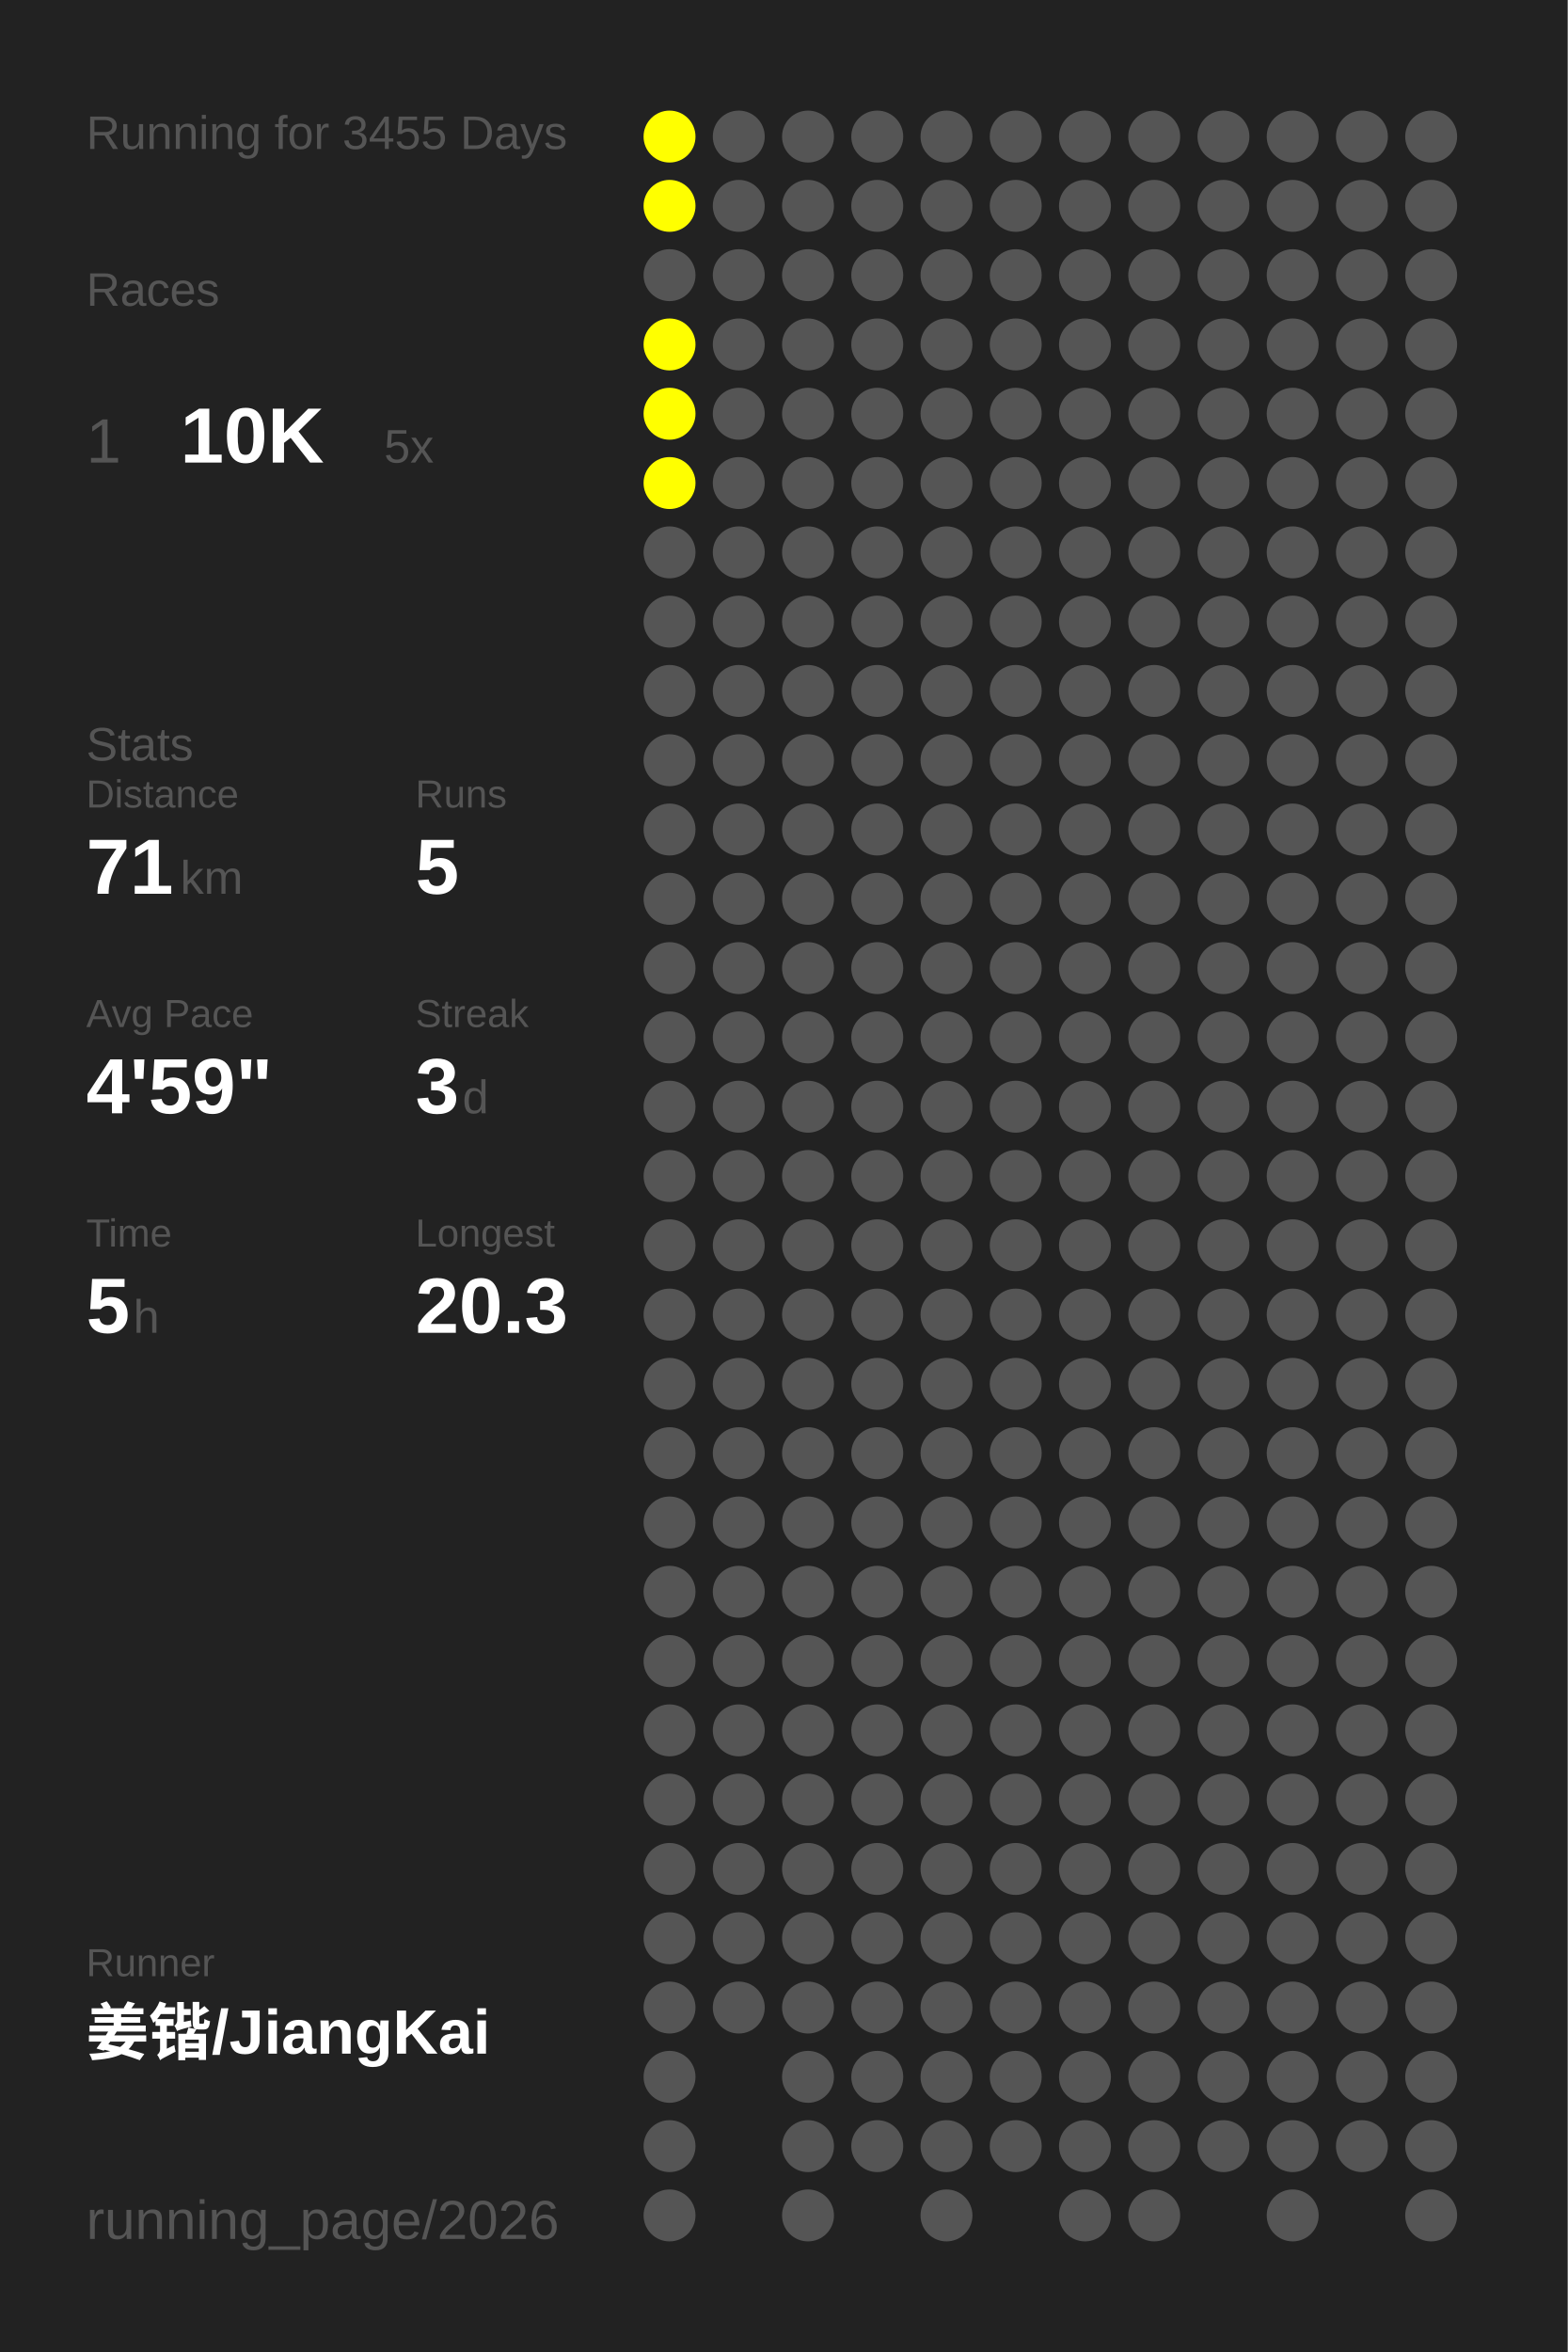
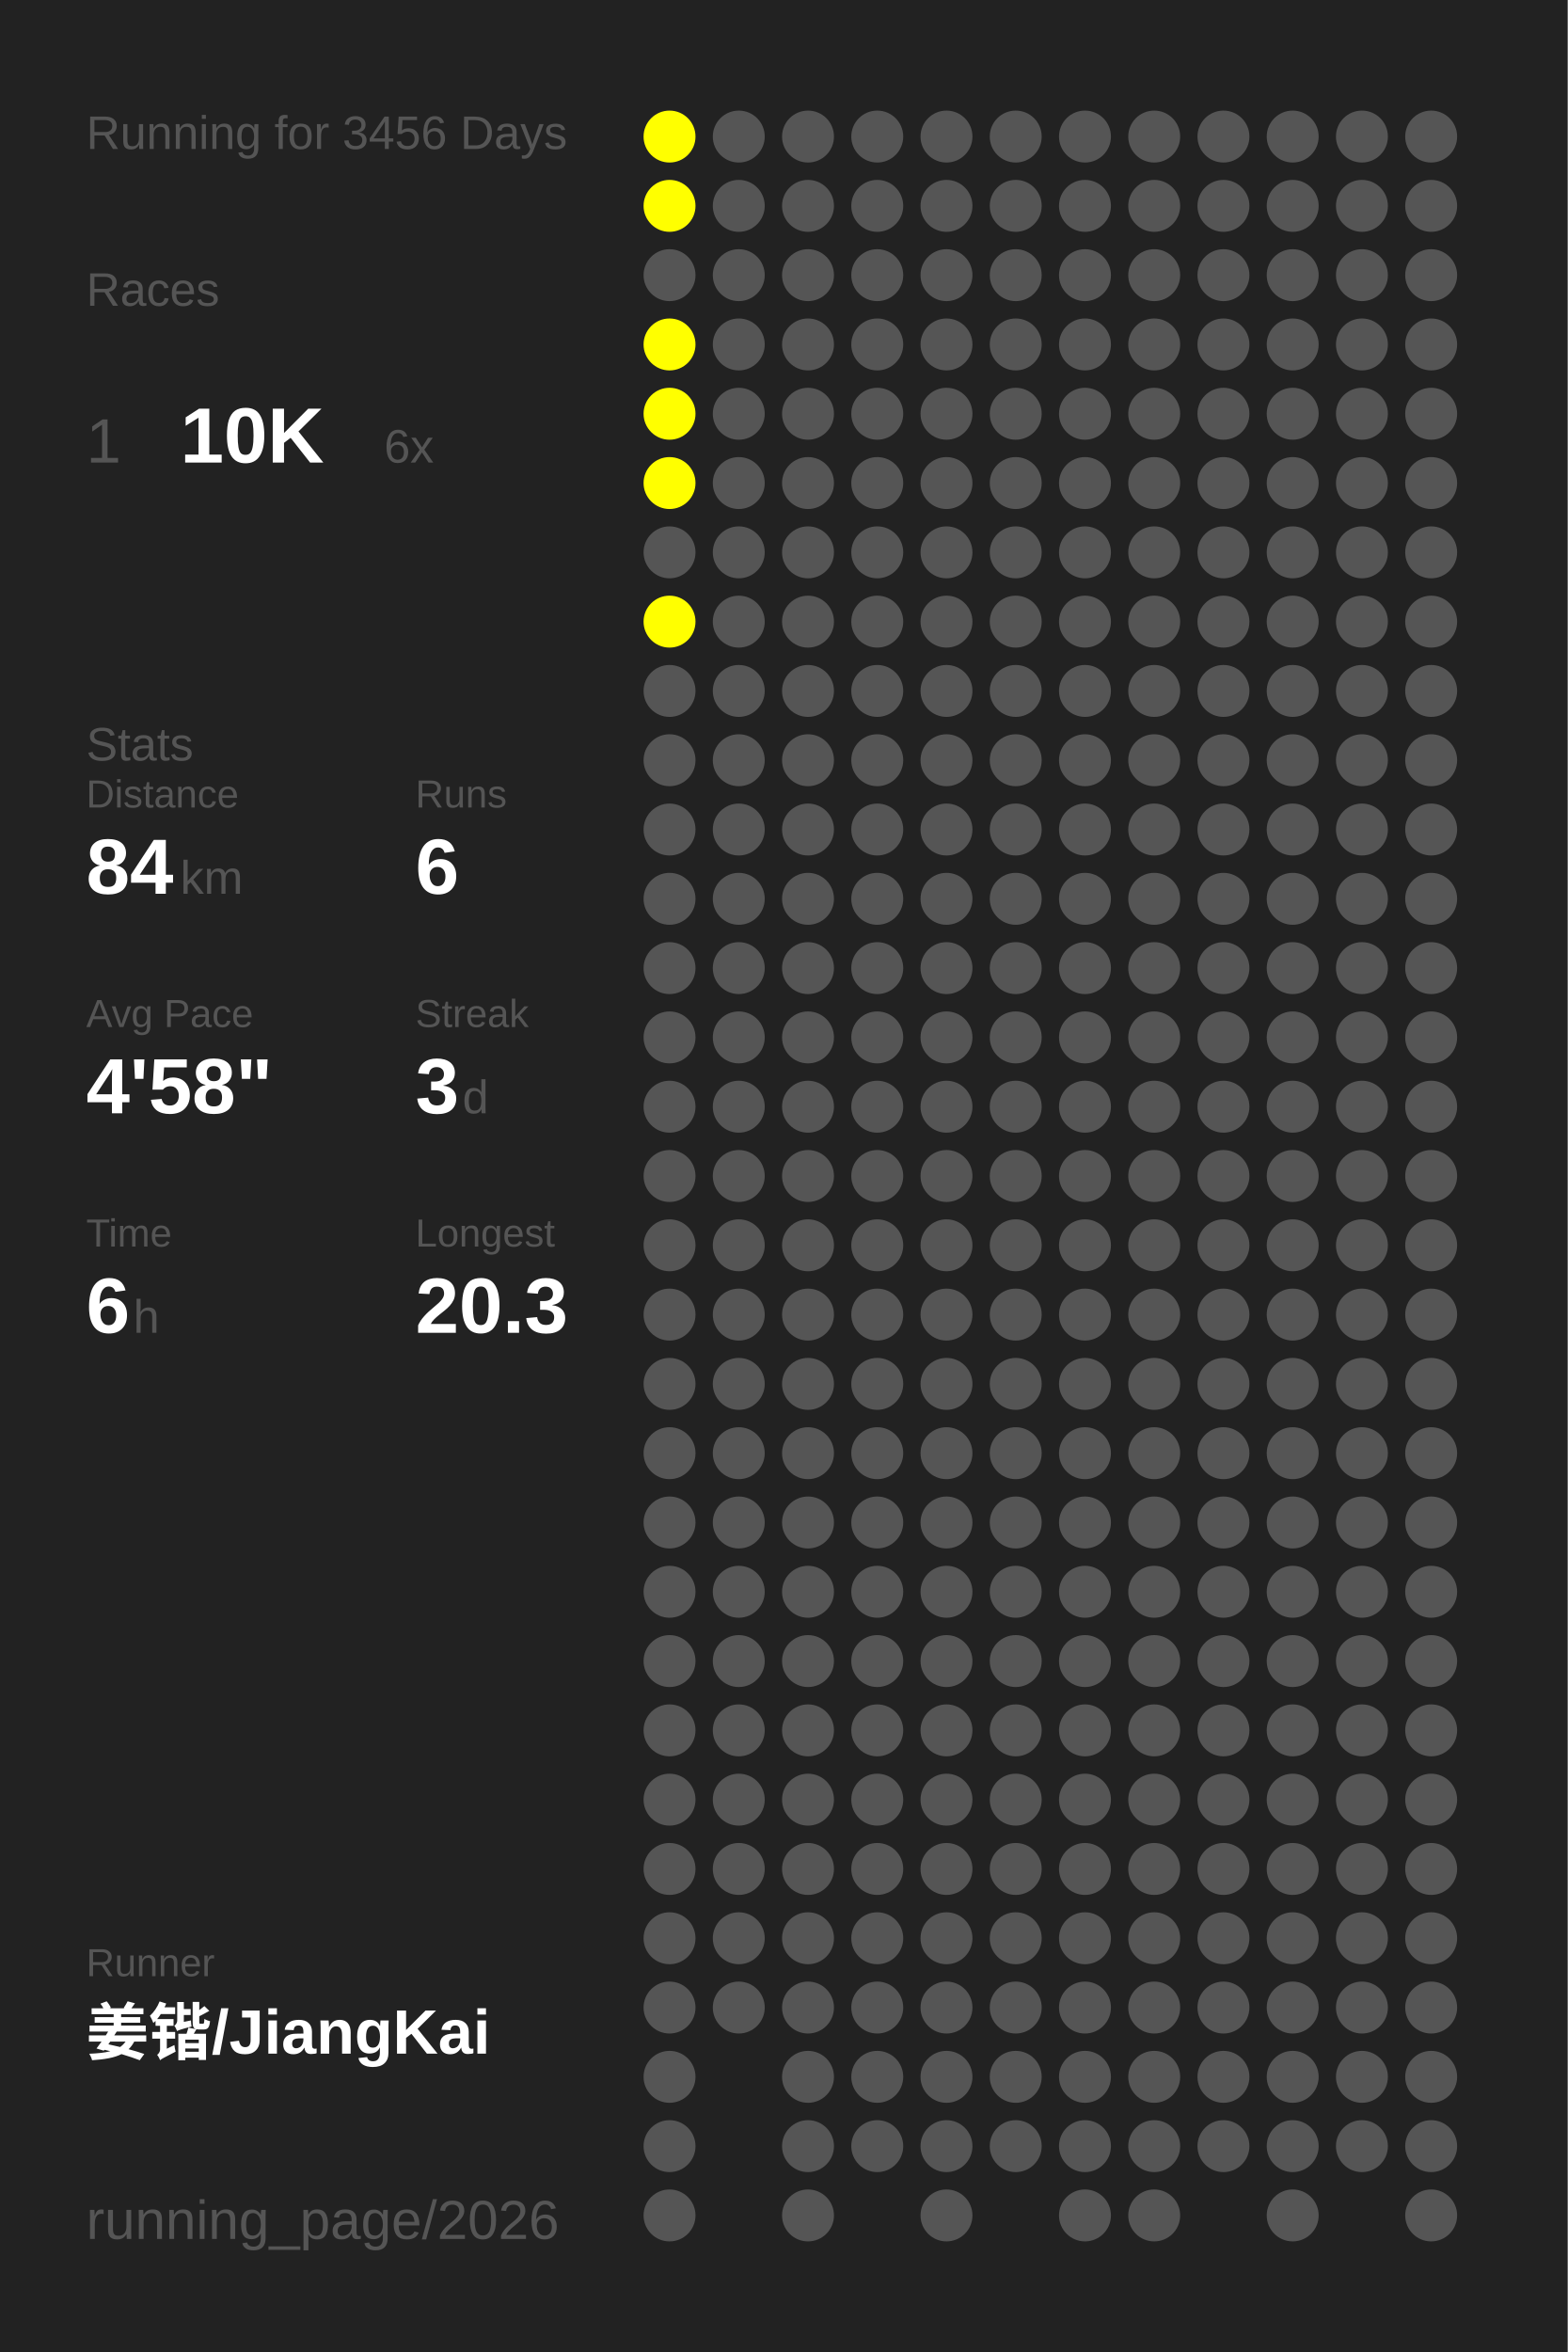
<svg xmlns="http://www.w3.org/2000/svg" baseProfile="full" height="300mm" version="1.1" viewBox="0,0,200,300" width="200mm">
  <defs />
  <rect fill="#222222" height="300" width="200" x="0" y="0" />
-   <text fill="#555555" style="font-size:6px; font-family:Arial;" x="11" y="19">Running for 3455 Days</text>
+   <text fill="#555555" style="font-size:6px; font-family:Arial;" x="11" y="19">Running for 3456 Days</text>
  <text fill="#555555" style="font-size:6px; font-family:Arial;" x="11" y="39">Races</text>
  <text fill="#555555" style="font-size:8px; font-family:Arial;" x="11" y="59">1</text>
  <text fill="#FFFFFF" style="font-size:10px; font-family:Arial; font-weight:bold;" x="23" y="59">10K</text>
-   <text fill="#555555" style="font-size:6px; font-family:Arial;" x="49" y="59">5x</text>
+   <text fill="#555555" style="font-size:6px; font-family:Arial;" x="49" y="59">6x</text>
  <text fill="#555555" style="font-size:6px; font-family:Arial;" x="11" y="97">Stats</text>
  <text fill="#555555" style="font-size:5px; font-family:Arial;" x="11" y="103">Distance</text>
-   <text fill="#FFFFFF" style="font-size:10px; font-family:Arial; font-weight:bold;" x="11" y="114">71</text>
+   <text fill="#FFFFFF" style="font-size:10px; font-family:Arial; font-weight:bold;" x="11" y="114">84</text>
  <text fill="#555555" style="font-size:6px; font-family:Arial;" x="23" y="114">km</text>
  <text fill="#555555" style="font-size:5px; font-family:Arial;" x="53" y="103">Runs</text>
-   <text fill="#FFFFFF" style="font-size:10px; font-family:Arial; font-weight:bold;" x="53" y="114">5</text>
+   <text fill="#FFFFFF" style="font-size:10px; font-family:Arial; font-weight:bold;" x="53" y="114">6</text>
  <text fill="#555555" style="font-size:5px; font-family:Arial;" x="11" y="131">Avg Pace</text>
-   <text fill="#FFFFFF" style="font-size:10px; font-family:Arial; font-weight:bold;" x="11" y="142">4'59"</text>
+   <text fill="#FFFFFF" style="font-size:10px; font-family:Arial; font-weight:bold;" x="11" y="142">4'58"</text>
  <text fill="#555555" style="font-size:5px; font-family:Arial;" x="53" y="131">Streak</text>
  <text fill="#FFFFFF" style="font-size:10px; font-family:Arial; font-weight:bold;" x="53" y="142">3</text>
  <text fill="#555555" style="font-size:6px; font-family:Arial;" x="59" y="142">d</text>
  <text fill="#555555" style="font-size:5px; font-family:Arial;" x="11" y="159">Time</text>
-   <text fill="#FFFFFF" style="font-size:10px; font-family:Arial; font-weight:bold;" x="11" y="170">5</text>
+   <text fill="#FFFFFF" style="font-size:10px; font-family:Arial; font-weight:bold;" x="11" y="170">6</text>
  <text fill="#555555" style="font-size:6px; font-family:Arial;" x="17" y="170">h</text>
  <text fill="#555555" style="font-size:5px; font-family:Arial;" x="53" y="159">Longest</text>
  <text fill="#FFFFFF" style="font-size:10px; font-family:Arial; font-weight:bold;" x="53" y="170">20.3</text>
  <text fill="#555555" style="font-size:5px; font-family:Arial;" x="11" y="252.065">Runner</text>
  <text fill="#FFFFFF" style="font-size:8px; font-family:Arial; font-weight:bold;" x="11" y="262.065">姜锴/JiangKai</text>
  <text fill="#555555" style="font-size:7px; font-family:Arial;" x="11" y="285.581">running_page/2026</text>
  <circle cx="85.417" cy="17.419" fill="#FFFF00" r="3.312" />
  <circle cx="85.417" cy="26.258" fill="#FFFF00" r="3.312" />
  <circle cx="85.417" cy="35.097" fill="#555555" r="3.312" />
  <circle cx="85.417" cy="43.935" fill="#FFFF00" r="3.312" />
  <circle cx="85.417" cy="52.774" fill="#FFFF00" r="3.312" />
  <circle cx="85.417" cy="61.613" fill="#FFFF00" r="3.312" />
  <circle cx="85.417" cy="70.452" fill="#555555" r="3.312" />
-   <circle cx="85.417" cy="79.29" fill="#555555" r="3.312" />
+   <circle cx="85.417" cy="79.29" fill="#FFFF00" r="3.312" />
  <circle cx="85.417" cy="88.129" fill="#555555" r="3.312" />
  <circle cx="85.417" cy="96.968" fill="#555555" r="3.312" />
  <circle cx="85.417" cy="105.806" fill="#555555" r="3.312" />
  <circle cx="85.417" cy="114.645" fill="#555555" r="3.312" />
  <circle cx="85.417" cy="123.484" fill="#555555" r="3.312" />
  <circle cx="85.417" cy="132.323" fill="#555555" r="3.312" />
  <circle cx="85.417" cy="141.161" fill="#555555" r="3.312" />
  <circle cx="85.417" cy="150" fill="#555555" r="3.312" />
  <circle cx="85.417" cy="158.839" fill="#555555" r="3.312" />
  <circle cx="85.417" cy="167.677" fill="#555555" r="3.312" />
  <circle cx="85.417" cy="176.516" fill="#555555" r="3.312" />
  <circle cx="85.417" cy="185.355" fill="#555555" r="3.312" />
  <circle cx="85.417" cy="194.194" fill="#555555" r="3.312" />
  <circle cx="85.417" cy="203.032" fill="#555555" r="3.312" />
  <circle cx="85.417" cy="211.871" fill="#555555" r="3.312" />
  <circle cx="85.417" cy="220.71" fill="#555555" r="3.312" />
  <circle cx="85.417" cy="229.548" fill="#555555" r="3.312" />
  <circle cx="85.417" cy="238.387" fill="#555555" r="3.312" />
  <circle cx="85.417" cy="247.226" fill="#555555" r="3.312" />
  <circle cx="85.417" cy="256.065" fill="#555555" r="3.312" />
  <circle cx="85.417" cy="264.903" fill="#555555" r="3.312" />
  <circle cx="85.417" cy="273.742" fill="#555555" r="3.312" />
  <circle cx="85.417" cy="282.581" fill="#555555" r="3.312" />
  <circle cx="94.25" cy="17.419" fill="#555555" r="3.312" />
  <circle cx="94.25" cy="26.258" fill="#555555" r="3.312" />
  <circle cx="94.25" cy="35.097" fill="#555555" r="3.312" />
  <circle cx="94.25" cy="43.935" fill="#555555" r="3.312" />
  <circle cx="94.25" cy="52.774" fill="#555555" r="3.312" />
  <circle cx="94.25" cy="61.613" fill="#555555" r="3.312" />
  <circle cx="94.25" cy="70.452" fill="#555555" r="3.312" />
  <circle cx="94.25" cy="79.29" fill="#555555" r="3.312" />
  <circle cx="94.25" cy="88.129" fill="#555555" r="3.312" />
  <circle cx="94.25" cy="96.968" fill="#555555" r="3.312" />
  <circle cx="94.25" cy="105.806" fill="#555555" r="3.312" />
  <circle cx="94.25" cy="114.645" fill="#555555" r="3.312" />
  <circle cx="94.25" cy="123.484" fill="#555555" r="3.312" />
  <circle cx="94.25" cy="132.323" fill="#555555" r="3.312" />
  <circle cx="94.25" cy="141.161" fill="#555555" r="3.312" />
  <circle cx="94.25" cy="150" fill="#555555" r="3.312" />
  <circle cx="94.25" cy="158.839" fill="#555555" r="3.312" />
  <circle cx="94.25" cy="167.677" fill="#555555" r="3.312" />
  <circle cx="94.25" cy="176.516" fill="#555555" r="3.312" />
  <circle cx="94.25" cy="185.355" fill="#555555" r="3.312" />
  <circle cx="94.25" cy="194.194" fill="#555555" r="3.312" />
  <circle cx="94.25" cy="203.032" fill="#555555" r="3.312" />
  <circle cx="94.25" cy="211.871" fill="#555555" r="3.312" />
  <circle cx="94.25" cy="220.71" fill="#555555" r="3.312" />
  <circle cx="94.25" cy="229.548" fill="#555555" r="3.312" />
  <circle cx="94.25" cy="238.387" fill="#555555" r="3.312" />
  <circle cx="94.25" cy="247.226" fill="#555555" r="3.312" />
  <circle cx="94.25" cy="256.065" fill="#555555" r="3.312" />
  <circle cx="103.083" cy="17.419" fill="#555555" r="3.312" />
  <circle cx="103.083" cy="26.258" fill="#555555" r="3.312" />
  <circle cx="103.083" cy="35.097" fill="#555555" r="3.312" />
  <circle cx="103.083" cy="43.935" fill="#555555" r="3.312" />
  <circle cx="103.083" cy="52.774" fill="#555555" r="3.312" />
  <circle cx="103.083" cy="61.613" fill="#555555" r="3.312" />
  <circle cx="103.083" cy="70.452" fill="#555555" r="3.312" />
  <circle cx="103.083" cy="79.29" fill="#555555" r="3.312" />
  <circle cx="103.083" cy="88.129" fill="#555555" r="3.312" />
  <circle cx="103.083" cy="96.968" fill="#555555" r="3.312" />
  <circle cx="103.083" cy="105.806" fill="#555555" r="3.312" />
  <circle cx="103.083" cy="114.645" fill="#555555" r="3.312" />
  <circle cx="103.083" cy="123.484" fill="#555555" r="3.312" />
  <circle cx="103.083" cy="132.323" fill="#555555" r="3.312" />
  <circle cx="103.083" cy="141.161" fill="#555555" r="3.312" />
  <circle cx="103.083" cy="150" fill="#555555" r="3.312" />
  <circle cx="103.083" cy="158.839" fill="#555555" r="3.312" />
  <circle cx="103.083" cy="167.677" fill="#555555" r="3.312" />
  <circle cx="103.083" cy="176.516" fill="#555555" r="3.312" />
  <circle cx="103.083" cy="185.355" fill="#555555" r="3.312" />
  <circle cx="103.083" cy="194.194" fill="#555555" r="3.312" />
  <circle cx="103.083" cy="203.032" fill="#555555" r="3.312" />
  <circle cx="103.083" cy="211.871" fill="#555555" r="3.312" />
  <circle cx="103.083" cy="220.71" fill="#555555" r="3.312" />
  <circle cx="103.083" cy="229.548" fill="#555555" r="3.312" />
  <circle cx="103.083" cy="238.387" fill="#555555" r="3.312" />
  <circle cx="103.083" cy="247.226" fill="#555555" r="3.312" />
  <circle cx="103.083" cy="256.065" fill="#555555" r="3.312" />
  <circle cx="103.083" cy="264.903" fill="#555555" r="3.312" />
  <circle cx="103.083" cy="273.742" fill="#555555" r="3.312" />
  <circle cx="103.083" cy="282.581" fill="#555555" r="3.312" />
  <circle cx="111.917" cy="17.419" fill="#555555" r="3.312" />
  <circle cx="111.917" cy="26.258" fill="#555555" r="3.312" />
  <circle cx="111.917" cy="35.097" fill="#555555" r="3.312" />
  <circle cx="111.917" cy="43.935" fill="#555555" r="3.312" />
  <circle cx="111.917" cy="52.774" fill="#555555" r="3.312" />
  <circle cx="111.917" cy="61.613" fill="#555555" r="3.312" />
  <circle cx="111.917" cy="70.452" fill="#555555" r="3.312" />
  <circle cx="111.917" cy="79.29" fill="#555555" r="3.312" />
  <circle cx="111.917" cy="88.129" fill="#555555" r="3.312" />
  <circle cx="111.917" cy="96.968" fill="#555555" r="3.312" />
  <circle cx="111.917" cy="105.806" fill="#555555" r="3.312" />
  <circle cx="111.917" cy="114.645" fill="#555555" r="3.312" />
  <circle cx="111.917" cy="123.484" fill="#555555" r="3.312" />
  <circle cx="111.917" cy="132.323" fill="#555555" r="3.312" />
  <circle cx="111.917" cy="141.161" fill="#555555" r="3.312" />
  <circle cx="111.917" cy="150" fill="#555555" r="3.312" />
  <circle cx="111.917" cy="158.839" fill="#555555" r="3.312" />
  <circle cx="111.917" cy="167.677" fill="#555555" r="3.312" />
  <circle cx="111.917" cy="176.516" fill="#555555" r="3.312" />
  <circle cx="111.917" cy="185.355" fill="#555555" r="3.312" />
  <circle cx="111.917" cy="194.194" fill="#555555" r="3.312" />
  <circle cx="111.917" cy="203.032" fill="#555555" r="3.312" />
  <circle cx="111.917" cy="211.871" fill="#555555" r="3.312" />
  <circle cx="111.917" cy="220.71" fill="#555555" r="3.312" />
  <circle cx="111.917" cy="229.548" fill="#555555" r="3.312" />
  <circle cx="111.917" cy="238.387" fill="#555555" r="3.312" />
  <circle cx="111.917" cy="247.226" fill="#555555" r="3.312" />
  <circle cx="111.917" cy="256.065" fill="#555555" r="3.312" />
  <circle cx="111.917" cy="264.903" fill="#555555" r="3.312" />
  <circle cx="111.917" cy="273.742" fill="#555555" r="3.312" />
  <circle cx="120.75" cy="17.419" fill="#555555" r="3.312" />
  <circle cx="120.75" cy="26.258" fill="#555555" r="3.312" />
  <circle cx="120.75" cy="35.097" fill="#555555" r="3.312" />
  <circle cx="120.75" cy="43.935" fill="#555555" r="3.312" />
  <circle cx="120.75" cy="52.774" fill="#555555" r="3.312" />
  <circle cx="120.75" cy="61.613" fill="#555555" r="3.312" />
  <circle cx="120.75" cy="70.452" fill="#555555" r="3.312" />
  <circle cx="120.75" cy="79.29" fill="#555555" r="3.312" />
  <circle cx="120.75" cy="88.129" fill="#555555" r="3.312" />
  <circle cx="120.75" cy="96.968" fill="#555555" r="3.312" />
  <circle cx="120.75" cy="105.806" fill="#555555" r="3.312" />
  <circle cx="120.75" cy="114.645" fill="#555555" r="3.312" />
  <circle cx="120.75" cy="123.484" fill="#555555" r="3.312" />
  <circle cx="120.75" cy="132.323" fill="#555555" r="3.312" />
  <circle cx="120.75" cy="141.161" fill="#555555" r="3.312" />
  <circle cx="120.75" cy="150" fill="#555555" r="3.312" />
  <circle cx="120.75" cy="158.839" fill="#555555" r="3.312" />
  <circle cx="120.75" cy="167.677" fill="#555555" r="3.312" />
  <circle cx="120.75" cy="176.516" fill="#555555" r="3.312" />
  <circle cx="120.75" cy="185.355" fill="#555555" r="3.312" />
  <circle cx="120.75" cy="194.194" fill="#555555" r="3.312" />
  <circle cx="120.75" cy="203.032" fill="#555555" r="3.312" />
  <circle cx="120.75" cy="211.871" fill="#555555" r="3.312" />
  <circle cx="120.75" cy="220.71" fill="#555555" r="3.312" />
  <circle cx="120.75" cy="229.548" fill="#555555" r="3.312" />
  <circle cx="120.75" cy="238.387" fill="#555555" r="3.312" />
  <circle cx="120.75" cy="247.226" fill="#555555" r="3.312" />
  <circle cx="120.75" cy="256.065" fill="#555555" r="3.312" />
  <circle cx="120.75" cy="264.903" fill="#555555" r="3.312" />
  <circle cx="120.75" cy="273.742" fill="#555555" r="3.312" />
  <circle cx="120.75" cy="282.581" fill="#555555" r="3.312" />
  <circle cx="129.583" cy="17.419" fill="#555555" r="3.312" />
  <circle cx="129.583" cy="26.258" fill="#555555" r="3.312" />
  <circle cx="129.583" cy="35.097" fill="#555555" r="3.312" />
  <circle cx="129.583" cy="43.935" fill="#555555" r="3.312" />
  <circle cx="129.583" cy="52.774" fill="#555555" r="3.312" />
  <circle cx="129.583" cy="61.613" fill="#555555" r="3.312" />
  <circle cx="129.583" cy="70.452" fill="#555555" r="3.312" />
  <circle cx="129.583" cy="79.29" fill="#555555" r="3.312" />
  <circle cx="129.583" cy="88.129" fill="#555555" r="3.312" />
  <circle cx="129.583" cy="96.968" fill="#555555" r="3.312" />
  <circle cx="129.583" cy="105.806" fill="#555555" r="3.312" />
  <circle cx="129.583" cy="114.645" fill="#555555" r="3.312" />
  <circle cx="129.583" cy="123.484" fill="#555555" r="3.312" />
  <circle cx="129.583" cy="132.323" fill="#555555" r="3.312" />
  <circle cx="129.583" cy="141.161" fill="#555555" r="3.312" />
  <circle cx="129.583" cy="150" fill="#555555" r="3.312" />
  <circle cx="129.583" cy="158.839" fill="#555555" r="3.312" />
  <circle cx="129.583" cy="167.677" fill="#555555" r="3.312" />
  <circle cx="129.583" cy="176.516" fill="#555555" r="3.312" />
  <circle cx="129.583" cy="185.355" fill="#555555" r="3.312" />
  <circle cx="129.583" cy="194.194" fill="#555555" r="3.312" />
  <circle cx="129.583" cy="203.032" fill="#555555" r="3.312" />
  <circle cx="129.583" cy="211.871" fill="#555555" r="3.312" />
  <circle cx="129.583" cy="220.71" fill="#555555" r="3.312" />
  <circle cx="129.583" cy="229.548" fill="#555555" r="3.312" />
  <circle cx="129.583" cy="238.387" fill="#555555" r="3.312" />
  <circle cx="129.583" cy="247.226" fill="#555555" r="3.312" />
  <circle cx="129.583" cy="256.065" fill="#555555" r="3.312" />
  <circle cx="129.583" cy="264.903" fill="#555555" r="3.312" />
  <circle cx="129.583" cy="273.742" fill="#555555" r="3.312" />
  <circle cx="138.417" cy="17.419" fill="#555555" r="3.312" />
  <circle cx="138.417" cy="26.258" fill="#555555" r="3.312" />
  <circle cx="138.417" cy="35.097" fill="#555555" r="3.312" />
  <circle cx="138.417" cy="43.935" fill="#555555" r="3.312" />
  <circle cx="138.417" cy="52.774" fill="#555555" r="3.312" />
  <circle cx="138.417" cy="61.613" fill="#555555" r="3.312" />
  <circle cx="138.417" cy="70.452" fill="#555555" r="3.312" />
  <circle cx="138.417" cy="79.29" fill="#555555" r="3.312" />
  <circle cx="138.417" cy="88.129" fill="#555555" r="3.312" />
  <circle cx="138.417" cy="96.968" fill="#555555" r="3.312" />
  <circle cx="138.417" cy="105.806" fill="#555555" r="3.312" />
  <circle cx="138.417" cy="114.645" fill="#555555" r="3.312" />
  <circle cx="138.417" cy="123.484" fill="#555555" r="3.312" />
  <circle cx="138.417" cy="132.323" fill="#555555" r="3.312" />
  <circle cx="138.417" cy="141.161" fill="#555555" r="3.312" />
  <circle cx="138.417" cy="150" fill="#555555" r="3.312" />
  <circle cx="138.417" cy="158.839" fill="#555555" r="3.312" />
  <circle cx="138.417" cy="167.677" fill="#555555" r="3.312" />
  <circle cx="138.417" cy="176.516" fill="#555555" r="3.312" />
  <circle cx="138.417" cy="185.355" fill="#555555" r="3.312" />
  <circle cx="138.417" cy="194.194" fill="#555555" r="3.312" />
  <circle cx="138.417" cy="203.032" fill="#555555" r="3.312" />
  <circle cx="138.417" cy="211.871" fill="#555555" r="3.312" />
  <circle cx="138.417" cy="220.71" fill="#555555" r="3.312" />
  <circle cx="138.417" cy="229.548" fill="#555555" r="3.312" />
  <circle cx="138.417" cy="238.387" fill="#555555" r="3.312" />
  <circle cx="138.417" cy="247.226" fill="#555555" r="3.312" />
  <circle cx="138.417" cy="256.065" fill="#555555" r="3.312" />
  <circle cx="138.417" cy="264.903" fill="#555555" r="3.312" />
  <circle cx="138.417" cy="273.742" fill="#555555" r="3.312" />
  <circle cx="138.417" cy="282.581" fill="#555555" r="3.312" />
  <circle cx="147.25" cy="17.419" fill="#555555" r="3.312" />
  <circle cx="147.25" cy="26.258" fill="#555555" r="3.312" />
  <circle cx="147.25" cy="35.097" fill="#555555" r="3.312" />
  <circle cx="147.25" cy="43.935" fill="#555555" r="3.312" />
  <circle cx="147.25" cy="52.774" fill="#555555" r="3.312" />
  <circle cx="147.25" cy="61.613" fill="#555555" r="3.312" />
  <circle cx="147.25" cy="70.452" fill="#555555" r="3.312" />
  <circle cx="147.25" cy="79.29" fill="#555555" r="3.312" />
  <circle cx="147.25" cy="88.129" fill="#555555" r="3.312" />
  <circle cx="147.25" cy="96.968" fill="#555555" r="3.312" />
  <circle cx="147.25" cy="105.806" fill="#555555" r="3.312" />
  <circle cx="147.25" cy="114.645" fill="#555555" r="3.312" />
  <circle cx="147.25" cy="123.484" fill="#555555" r="3.312" />
  <circle cx="147.25" cy="132.323" fill="#555555" r="3.312" />
  <circle cx="147.25" cy="141.161" fill="#555555" r="3.312" />
  <circle cx="147.25" cy="150" fill="#555555" r="3.312" />
  <circle cx="147.25" cy="158.839" fill="#555555" r="3.312" />
  <circle cx="147.25" cy="167.677" fill="#555555" r="3.312" />
  <circle cx="147.25" cy="176.516" fill="#555555" r="3.312" />
  <circle cx="147.25" cy="185.355" fill="#555555" r="3.312" />
  <circle cx="147.25" cy="194.194" fill="#555555" r="3.312" />
  <circle cx="147.25" cy="203.032" fill="#555555" r="3.312" />
  <circle cx="147.25" cy="211.871" fill="#555555" r="3.312" />
  <circle cx="147.25" cy="220.71" fill="#555555" r="3.312" />
  <circle cx="147.25" cy="229.548" fill="#555555" r="3.312" />
  <circle cx="147.25" cy="238.387" fill="#555555" r="3.312" />
  <circle cx="147.25" cy="247.226" fill="#555555" r="3.312" />
  <circle cx="147.25" cy="256.065" fill="#555555" r="3.312" />
  <circle cx="147.25" cy="264.903" fill="#555555" r="3.312" />
  <circle cx="147.25" cy="273.742" fill="#555555" r="3.312" />
  <circle cx="147.25" cy="282.581" fill="#555555" r="3.312" />
  <circle cx="156.083" cy="17.419" fill="#555555" r="3.312" />
  <circle cx="156.083" cy="26.258" fill="#555555" r="3.312" />
  <circle cx="156.083" cy="35.097" fill="#555555" r="3.312" />
  <circle cx="156.083" cy="43.935" fill="#555555" r="3.312" />
  <circle cx="156.083" cy="52.774" fill="#555555" r="3.312" />
  <circle cx="156.083" cy="61.613" fill="#555555" r="3.312" />
  <circle cx="156.083" cy="70.452" fill="#555555" r="3.312" />
  <circle cx="156.083" cy="79.29" fill="#555555" r="3.312" />
  <circle cx="156.083" cy="88.129" fill="#555555" r="3.312" />
  <circle cx="156.083" cy="96.968" fill="#555555" r="3.312" />
  <circle cx="156.083" cy="105.806" fill="#555555" r="3.312" />
  <circle cx="156.083" cy="114.645" fill="#555555" r="3.312" />
  <circle cx="156.083" cy="123.484" fill="#555555" r="3.312" />
  <circle cx="156.083" cy="132.323" fill="#555555" r="3.312" />
  <circle cx="156.083" cy="141.161" fill="#555555" r="3.312" />
  <circle cx="156.083" cy="150" fill="#555555" r="3.312" />
  <circle cx="156.083" cy="158.839" fill="#555555" r="3.312" />
  <circle cx="156.083" cy="167.677" fill="#555555" r="3.312" />
  <circle cx="156.083" cy="176.516" fill="#555555" r="3.312" />
  <circle cx="156.083" cy="185.355" fill="#555555" r="3.312" />
  <circle cx="156.083" cy="194.194" fill="#555555" r="3.312" />
  <circle cx="156.083" cy="203.032" fill="#555555" r="3.312" />
  <circle cx="156.083" cy="211.871" fill="#555555" r="3.312" />
  <circle cx="156.083" cy="220.71" fill="#555555" r="3.312" />
  <circle cx="156.083" cy="229.548" fill="#555555" r="3.312" />
  <circle cx="156.083" cy="238.387" fill="#555555" r="3.312" />
  <circle cx="156.083" cy="247.226" fill="#555555" r="3.312" />
  <circle cx="156.083" cy="256.065" fill="#555555" r="3.312" />
  <circle cx="156.083" cy="264.903" fill="#555555" r="3.312" />
  <circle cx="156.083" cy="273.742" fill="#555555" r="3.312" />
  <circle cx="164.917" cy="17.419" fill="#555555" r="3.312" />
  <circle cx="164.917" cy="26.258" fill="#555555" r="3.312" />
  <circle cx="164.917" cy="35.097" fill="#555555" r="3.312" />
  <circle cx="164.917" cy="43.935" fill="#555555" r="3.312" />
  <circle cx="164.917" cy="52.774" fill="#555555" r="3.312" />
  <circle cx="164.917" cy="61.613" fill="#555555" r="3.312" />
  <circle cx="164.917" cy="70.452" fill="#555555" r="3.312" />
  <circle cx="164.917" cy="79.29" fill="#555555" r="3.312" />
  <circle cx="164.917" cy="88.129" fill="#555555" r="3.312" />
  <circle cx="164.917" cy="96.968" fill="#555555" r="3.312" />
  <circle cx="164.917" cy="105.806" fill="#555555" r="3.312" />
  <circle cx="164.917" cy="114.645" fill="#555555" r="3.312" />
  <circle cx="164.917" cy="123.484" fill="#555555" r="3.312" />
  <circle cx="164.917" cy="132.323" fill="#555555" r="3.312" />
  <circle cx="164.917" cy="141.161" fill="#555555" r="3.312" />
  <circle cx="164.917" cy="150" fill="#555555" r="3.312" />
  <circle cx="164.917" cy="158.839" fill="#555555" r="3.312" />
  <circle cx="164.917" cy="167.677" fill="#555555" r="3.312" />
  <circle cx="164.917" cy="176.516" fill="#555555" r="3.312" />
  <circle cx="164.917" cy="185.355" fill="#555555" r="3.312" />
  <circle cx="164.917" cy="194.194" fill="#555555" r="3.312" />
  <circle cx="164.917" cy="203.032" fill="#555555" r="3.312" />
  <circle cx="164.917" cy="211.871" fill="#555555" r="3.312" />
  <circle cx="164.917" cy="220.71" fill="#555555" r="3.312" />
  <circle cx="164.917" cy="229.548" fill="#555555" r="3.312" />
  <circle cx="164.917" cy="238.387" fill="#555555" r="3.312" />
  <circle cx="164.917" cy="247.226" fill="#555555" r="3.312" />
  <circle cx="164.917" cy="256.065" fill="#555555" r="3.312" />
  <circle cx="164.917" cy="264.903" fill="#555555" r="3.312" />
  <circle cx="164.917" cy="273.742" fill="#555555" r="3.312" />
  <circle cx="164.917" cy="282.581" fill="#555555" r="3.312" />
  <circle cx="173.75" cy="17.419" fill="#555555" r="3.312" />
  <circle cx="173.75" cy="26.258" fill="#555555" r="3.312" />
  <circle cx="173.75" cy="35.097" fill="#555555" r="3.312" />
  <circle cx="173.75" cy="43.935" fill="#555555" r="3.312" />
  <circle cx="173.75" cy="52.774" fill="#555555" r="3.312" />
  <circle cx="173.75" cy="61.613" fill="#555555" r="3.312" />
  <circle cx="173.75" cy="70.452" fill="#555555" r="3.312" />
  <circle cx="173.75" cy="79.29" fill="#555555" r="3.312" />
  <circle cx="173.75" cy="88.129" fill="#555555" r="3.312" />
  <circle cx="173.75" cy="96.968" fill="#555555" r="3.312" />
  <circle cx="173.75" cy="105.806" fill="#555555" r="3.312" />
  <circle cx="173.75" cy="114.645" fill="#555555" r="3.312" />
  <circle cx="173.75" cy="123.484" fill="#555555" r="3.312" />
  <circle cx="173.75" cy="132.323" fill="#555555" r="3.312" />
  <circle cx="173.75" cy="141.161" fill="#555555" r="3.312" />
  <circle cx="173.75" cy="150" fill="#555555" r="3.312" />
  <circle cx="173.75" cy="158.839" fill="#555555" r="3.312" />
  <circle cx="173.75" cy="167.677" fill="#555555" r="3.312" />
  <circle cx="173.75" cy="176.516" fill="#555555" r="3.312" />
  <circle cx="173.75" cy="185.355" fill="#555555" r="3.312" />
  <circle cx="173.75" cy="194.194" fill="#555555" r="3.312" />
  <circle cx="173.75" cy="203.032" fill="#555555" r="3.312" />
  <circle cx="173.75" cy="211.871" fill="#555555" r="3.312" />
  <circle cx="173.75" cy="220.71" fill="#555555" r="3.312" />
  <circle cx="173.75" cy="229.548" fill="#555555" r="3.312" />
  <circle cx="173.75" cy="238.387" fill="#555555" r="3.312" />
  <circle cx="173.75" cy="247.226" fill="#555555" r="3.312" />
  <circle cx="173.75" cy="256.065" fill="#555555" r="3.312" />
  <circle cx="173.75" cy="264.903" fill="#555555" r="3.312" />
  <circle cx="173.75" cy="273.742" fill="#555555" r="3.312" />
  <circle cx="182.583" cy="17.419" fill="#555555" r="3.312" />
  <circle cx="182.583" cy="26.258" fill="#555555" r="3.312" />
  <circle cx="182.583" cy="35.097" fill="#555555" r="3.312" />
  <circle cx="182.583" cy="43.935" fill="#555555" r="3.312" />
  <circle cx="182.583" cy="52.774" fill="#555555" r="3.312" />
  <circle cx="182.583" cy="61.613" fill="#555555" r="3.312" />
  <circle cx="182.583" cy="70.452" fill="#555555" r="3.312" />
  <circle cx="182.583" cy="79.29" fill="#555555" r="3.312" />
  <circle cx="182.583" cy="88.129" fill="#555555" r="3.312" />
  <circle cx="182.583" cy="96.968" fill="#555555" r="3.312" />
  <circle cx="182.583" cy="105.806" fill="#555555" r="3.312" />
  <circle cx="182.583" cy="114.645" fill="#555555" r="3.312" />
  <circle cx="182.583" cy="123.484" fill="#555555" r="3.312" />
  <circle cx="182.583" cy="132.323" fill="#555555" r="3.312" />
  <circle cx="182.583" cy="141.161" fill="#555555" r="3.312" />
  <circle cx="182.583" cy="150" fill="#555555" r="3.312" />
  <circle cx="182.583" cy="158.839" fill="#555555" r="3.312" />
  <circle cx="182.583" cy="167.677" fill="#555555" r="3.312" />
  <circle cx="182.583" cy="176.516" fill="#555555" r="3.312" />
  <circle cx="182.583" cy="185.355" fill="#555555" r="3.312" />
  <circle cx="182.583" cy="194.194" fill="#555555" r="3.312" />
  <circle cx="182.583" cy="203.032" fill="#555555" r="3.312" />
  <circle cx="182.583" cy="211.871" fill="#555555" r="3.312" />
  <circle cx="182.583" cy="220.71" fill="#555555" r="3.312" />
  <circle cx="182.583" cy="229.548" fill="#555555" r="3.312" />
  <circle cx="182.583" cy="238.387" fill="#555555" r="3.312" />
  <circle cx="182.583" cy="247.226" fill="#555555" r="3.312" />
  <circle cx="182.583" cy="256.065" fill="#555555" r="3.312" />
  <circle cx="182.583" cy="264.903" fill="#555555" r="3.312" />
  <circle cx="182.583" cy="273.742" fill="#555555" r="3.312" />
  <circle cx="182.583" cy="282.581" fill="#555555" r="3.312" />
</svg>
